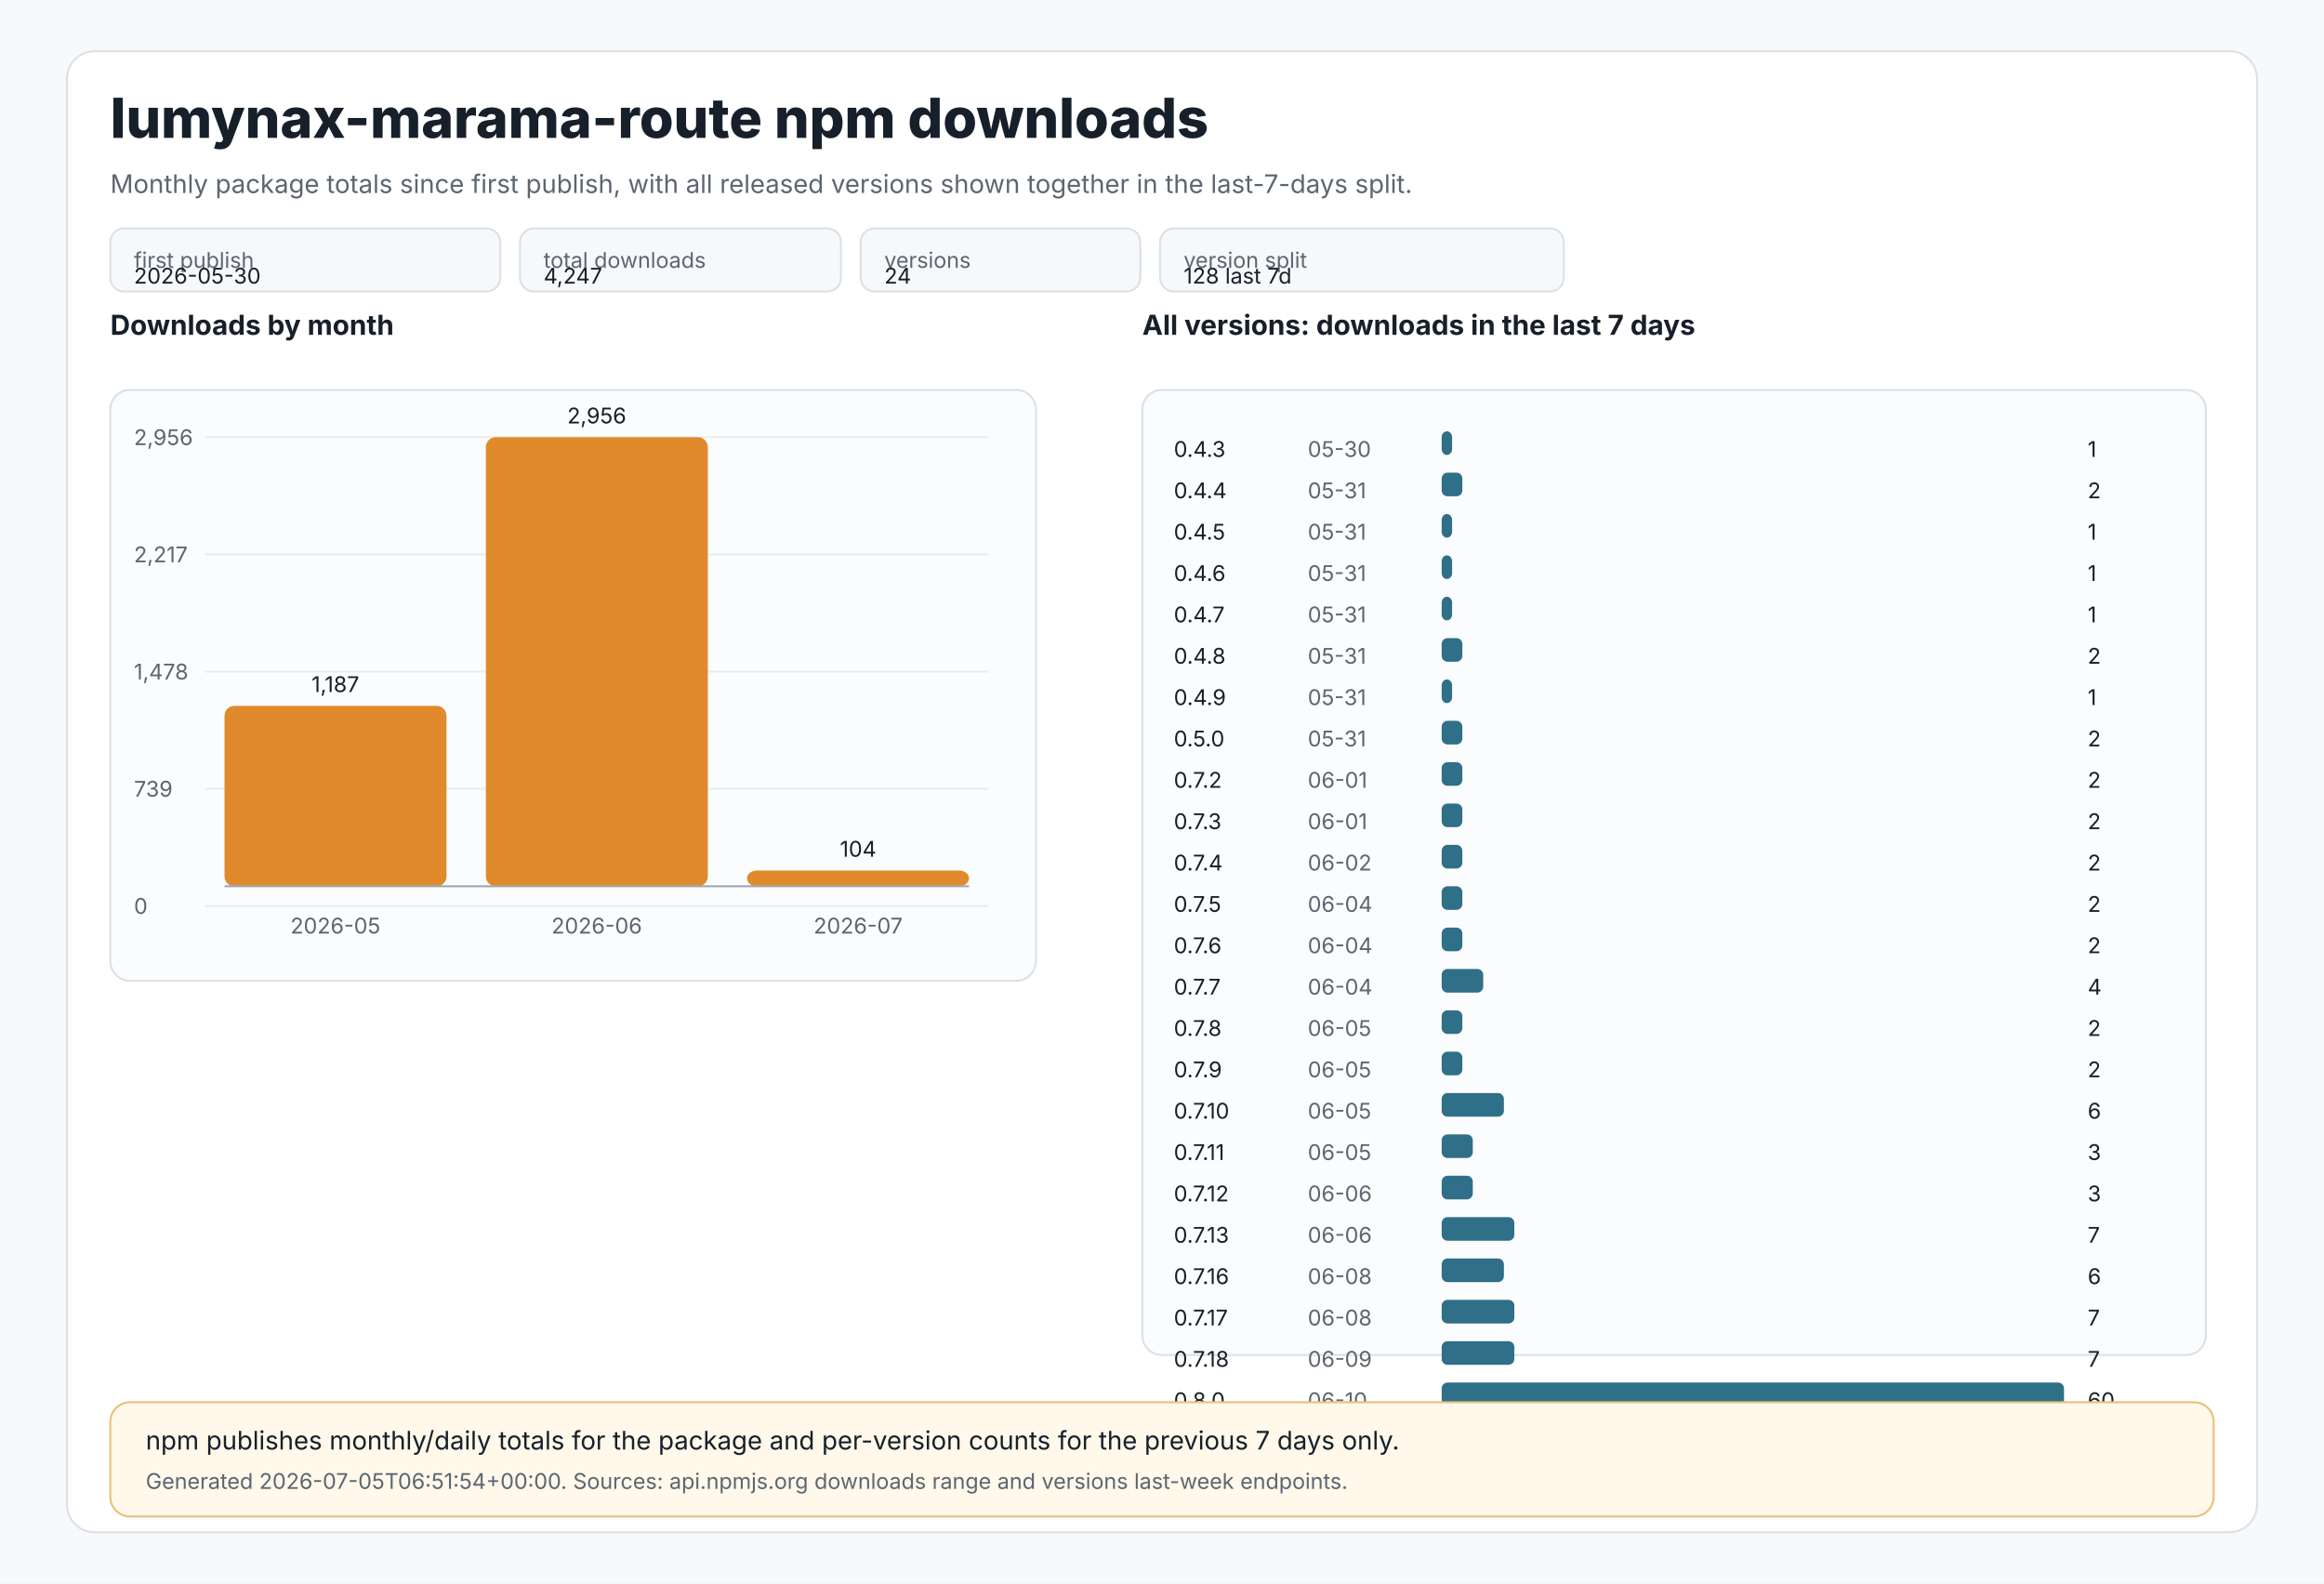
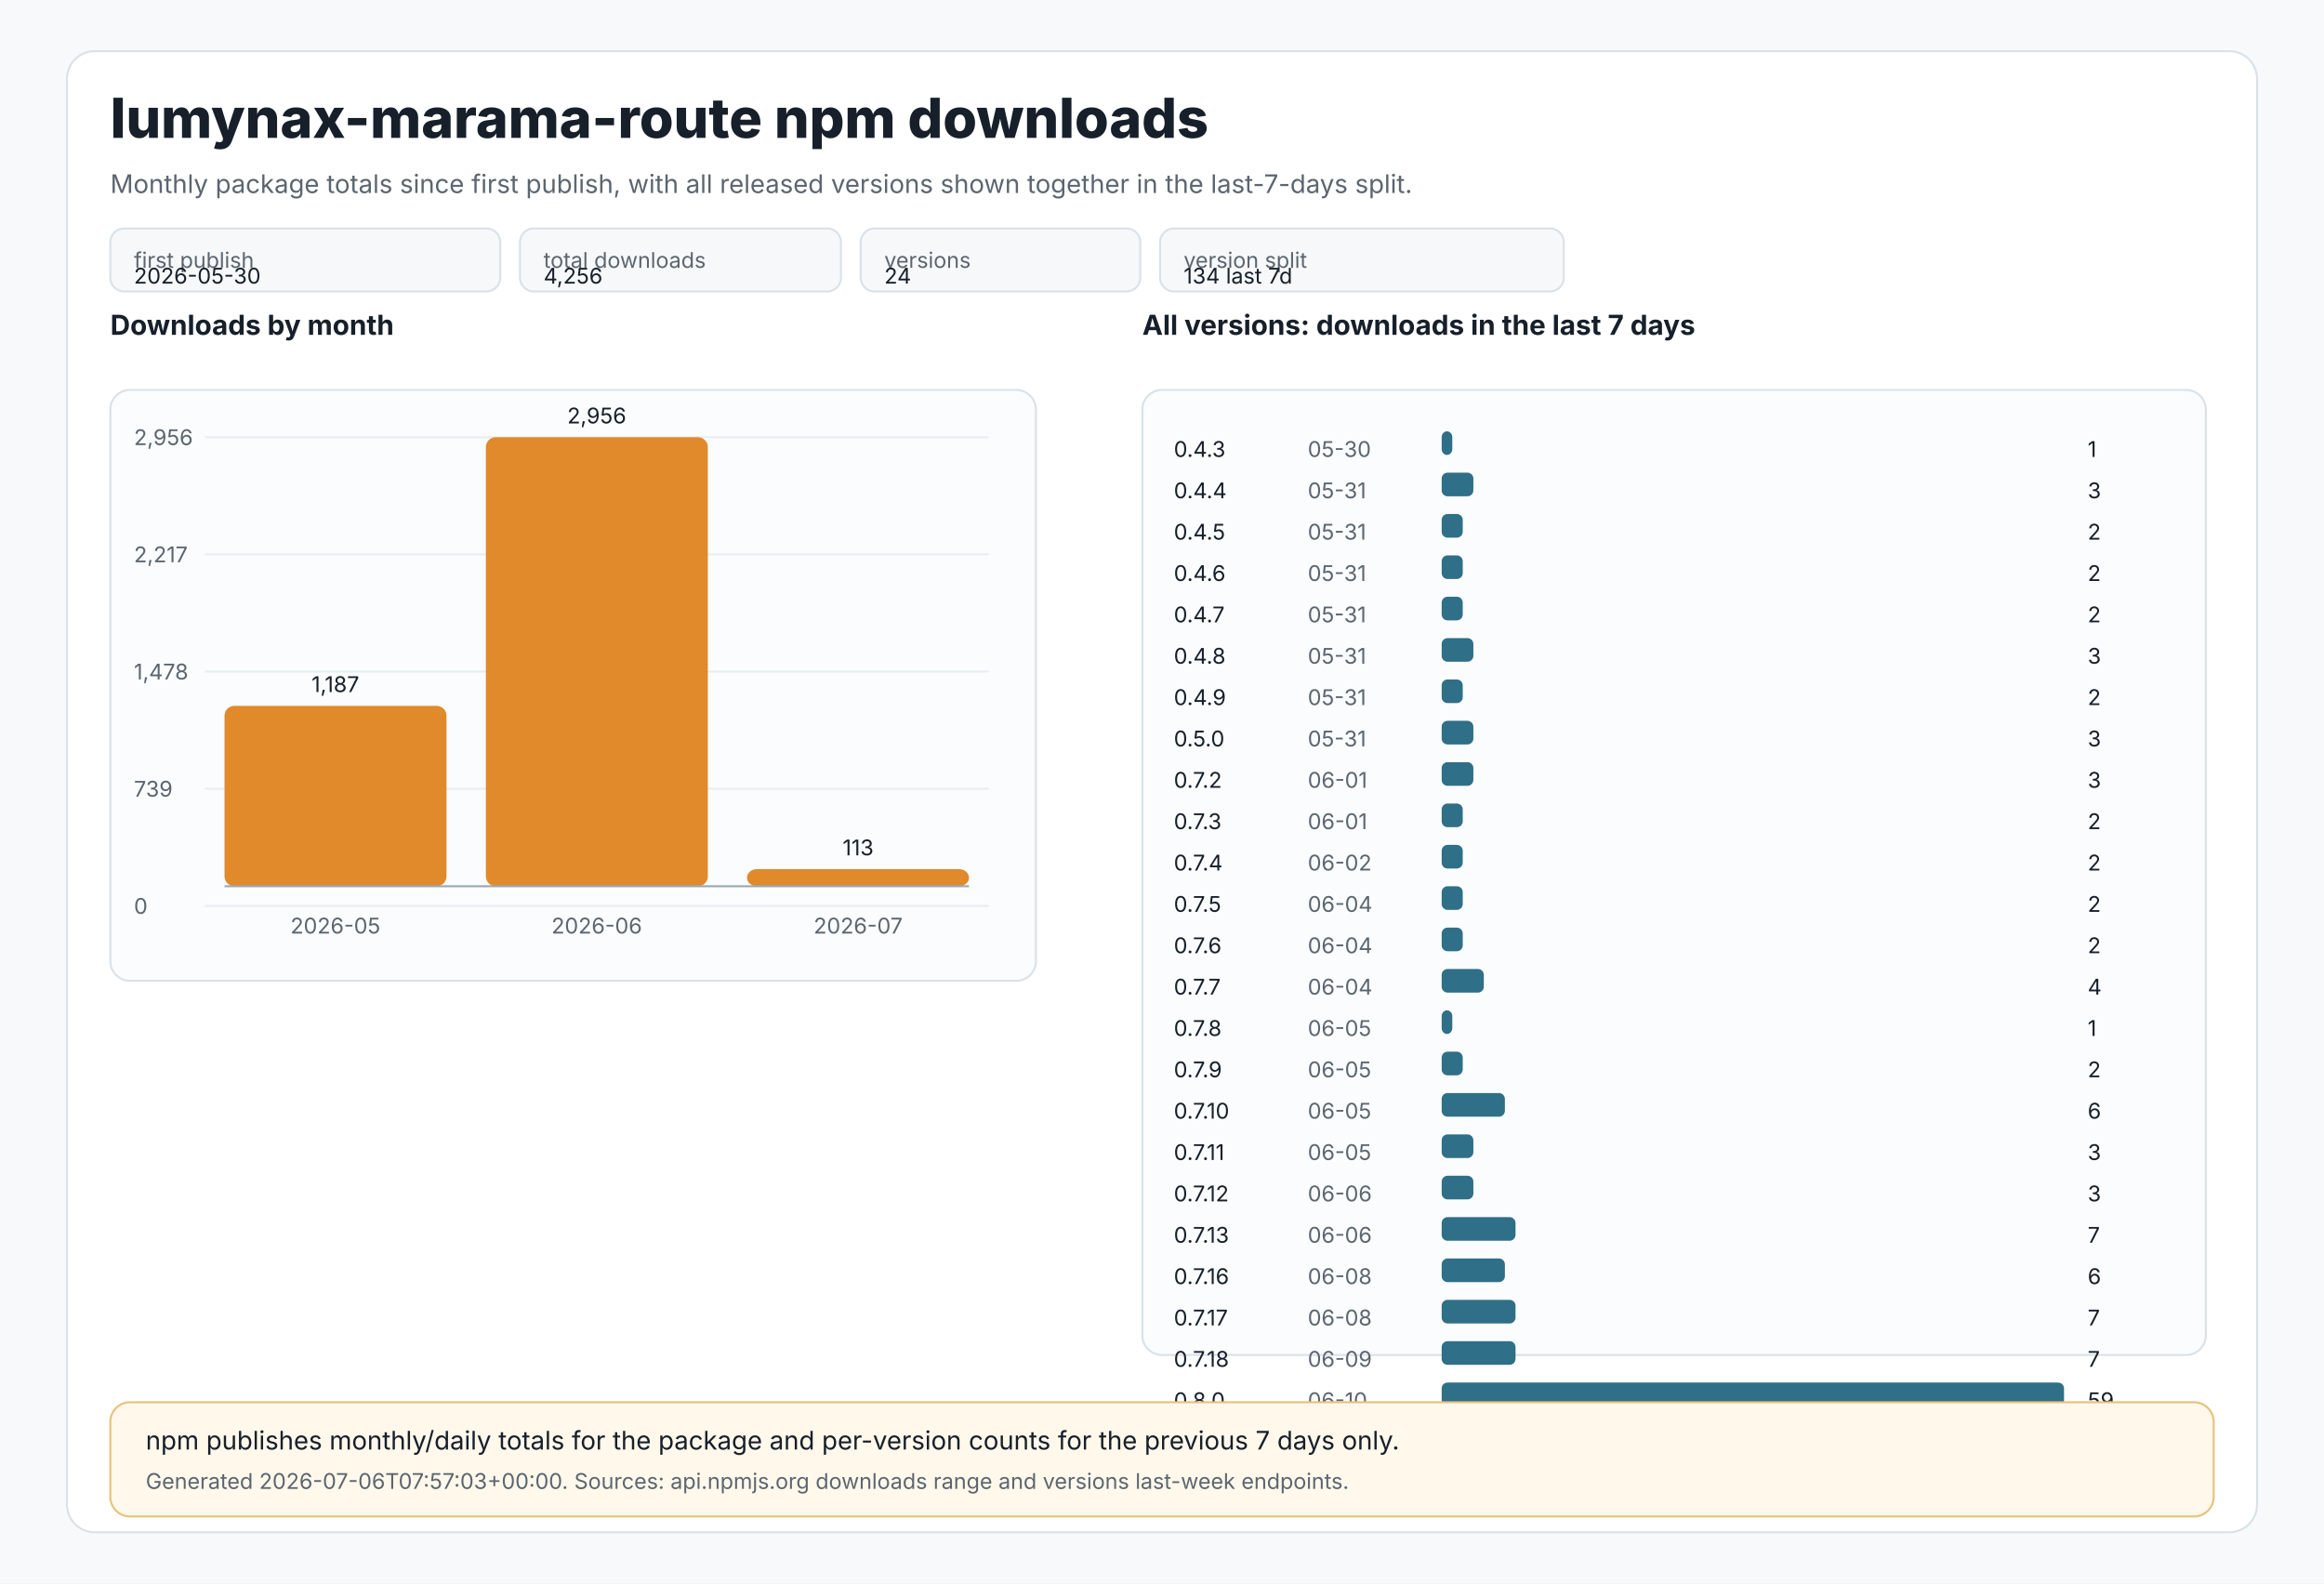
<svg xmlns="http://www.w3.org/2000/svg" width="1180" height="804" viewBox="0 0 1180 804" role="img" aria-labelledby="title desc">
  <style>
text{font-family:Inter,Segoe UI,Arial,sans-serif;fill:#17202a}
.muted{fill:#5c6670}.tiny{font-size:11px}.small{font-size:13px}.label{font-size:14px;font-weight:650}.title{font-size:28px;font-weight:800}
.panel{fill:#ffffff;stroke:#d9e1e8;stroke-width:1}.grid{stroke:#e8edf2;stroke-width:1}.axis{stroke:#9aa8b5;stroke-width:1}
.bar{fill:#e08a2c}.bar2{fill:#2f6f88}.chip{fill:#f6f8fa;stroke:#d9e1e8;stroke-width:1}.note{fill:#fff8eb;stroke:#e8c07a;stroke-width:1}
</style>
  <rect x="0" y="0" width="1180" height="804" fill="#f7f9fb" />
  <rect x="34" y="26" width="1112" height="752" rx="14" class="panel" />
  <text x="56" y="70" class="title">lumynax-marama-route npm downloads</text>
  <text x="56" y="98" class="muted small">Monthly package totals since first publish, with all released versions shown together in the last-7-days split.</text>
  <rect x="56" y="116" width="198" height="32" rx="7" class="chip" />
  <text x="68" y="136" class="tiny muted">first publish</text>
  <text x="68" y="144" class="tiny">2026-05-30</text>
  <rect x="264" y="116" width="163" height="32" rx="7" class="chip" />
  <text x="276" y="136" class="tiny muted">total downloads</text>
-   <text x="276" y="144" class="tiny">4,247</text>
+   <text x="276" y="144" class="tiny">4,256</text>
  <rect x="437" y="116" width="142" height="32" rx="7" class="chip" />
  <text x="449" y="136" class="tiny muted">versions</text>
  <text x="449" y="144" class="tiny">24</text>
  <rect x="589" y="116" width="205" height="32" rx="7" class="chip" />
  <text x="601" y="136" class="tiny muted">version split</text>
-   <text x="601" y="144" class="tiny">128 last 7d</text>
+   <text x="601" y="144" class="tiny">134 last 7d</text>
  <text x="56" y="170" class="label">Downloads by month</text>
  <rect x="56" y="198" width="470" height="300" rx="10" fill="#fbfcfd" stroke="#d9e1e8" />
  <line x1="104" y1="222.0" x2="502" y2="222.0" class="grid" />
  <text x="68" y="226.0" class="tiny muted">2,956</text>
  <line x1="104" y1="281.5" x2="502" y2="281.5" class="grid" />
  <text x="68" y="285.5" class="tiny muted">2,217</text>
  <line x1="104" y1="341.0" x2="502" y2="341.0" class="grid" />
  <text x="68" y="345.0" class="tiny muted">1,478</text>
  <line x1="104" y1="400.5" x2="502" y2="400.5" class="grid" />
  <text x="68" y="404.5" class="tiny muted">739</text>
  <line x1="104" y1="460.0" x2="502" y2="460.0" class="grid" />
  <text x="68" y="464.0" class="tiny muted">0</text>
  <rect x="114.0" y="358.4" width="112.7" height="91.6" rx="5" class="bar" />
  <text x="170.3" y="351.4" text-anchor="middle" class="tiny">1,187</text>
  <text x="170.3" y="474" text-anchor="middle" class="tiny muted">2026-05</text>
  <rect x="246.7" y="222.0" width="112.7" height="228.0" rx="5" class="bar" />
  <text x="303.0" y="215.0" text-anchor="middle" class="tiny">2,956</text>
  <text x="303.0" y="474" text-anchor="middle" class="tiny muted">2026-06</text>
-   <rect x="379.3" y="442.0" width="112.7" height="8.0" rx="5" class="bar" />
-   <text x="435.7" y="435.0" text-anchor="middle" class="tiny">104</text>
+   <rect x="379.3" y="441.3" width="112.7" height="8.7" rx="5" class="bar" />
+   <text x="435.7" y="434.3" text-anchor="middle" class="tiny">113</text>
  <text x="435.7" y="474" text-anchor="middle" class="tiny muted">2026-07</text>
  <line x1="114" y1="450" x2="492" y2="450" class="axis" />
  <text x="580" y="170" class="label">All versions: downloads in the last 7 days</text>
  <rect x="580" y="198" width="540" height="490" rx="10" fill="#fbfcfd" stroke="#d9e1e8" />
  <text x="596" y="232" class="tiny">0.4.3</text>
  <text x="664" y="232" class="tiny muted">05-30</text>
-   <rect x="732" y="219" width="5.3" height="12" rx="3" class="bar2" />
+   <rect x="732" y="219" width="5.4" height="12" rx="3" class="bar2" />
  <text x="1060" y="232" class="tiny">1</text>
  <text x="596" y="253" class="tiny">0.4.4</text>
  <text x="664" y="253" class="tiny muted">05-31</text>
-   <rect x="732" y="240" width="10.5" height="12" rx="3" class="bar2" />
-   <text x="1060" y="253" class="tiny">2</text>
+   <rect x="732" y="240" width="16.1" height="12" rx="3" class="bar2" />
+   <text x="1060" y="253" class="tiny">3</text>
  <text x="596" y="274" class="tiny">0.4.5</text>
  <text x="664" y="274" class="tiny muted">05-31</text>
-   <rect x="732" y="261" width="5.3" height="12" rx="3" class="bar2" />
-   <text x="1060" y="274" class="tiny">1</text>
+   <rect x="732" y="261" width="10.7" height="12" rx="3" class="bar2" />
+   <text x="1060" y="274" class="tiny">2</text>
  <text x="596" y="295" class="tiny">0.4.6</text>
  <text x="664" y="295" class="tiny muted">05-31</text>
-   <rect x="732" y="282" width="5.3" height="12" rx="3" class="bar2" />
-   <text x="1060" y="295" class="tiny">1</text>
+   <rect x="732" y="282" width="10.7" height="12" rx="3" class="bar2" />
+   <text x="1060" y="295" class="tiny">2</text>
  <text x="596" y="316" class="tiny">0.4.7</text>
  <text x="664" y="316" class="tiny muted">05-31</text>
-   <rect x="732" y="303" width="5.3" height="12" rx="3" class="bar2" />
-   <text x="1060" y="316" class="tiny">1</text>
+   <rect x="732" y="303" width="10.7" height="12" rx="3" class="bar2" />
+   <text x="1060" y="316" class="tiny">2</text>
  <text x="596" y="337" class="tiny">0.4.8</text>
  <text x="664" y="337" class="tiny muted">05-31</text>
-   <rect x="732" y="324" width="10.5" height="12" rx="3" class="bar2" />
-   <text x="1060" y="337" class="tiny">2</text>
+   <rect x="732" y="324" width="16.1" height="12" rx="3" class="bar2" />
+   <text x="1060" y="337" class="tiny">3</text>
  <text x="596" y="358" class="tiny">0.4.9</text>
  <text x="664" y="358" class="tiny muted">05-31</text>
-   <rect x="732" y="345" width="5.3" height="12" rx="3" class="bar2" />
-   <text x="1060" y="358" class="tiny">1</text>
+   <rect x="732" y="345" width="10.7" height="12" rx="3" class="bar2" />
+   <text x="1060" y="358" class="tiny">2</text>
  <text x="596" y="379" class="tiny">0.5.0</text>
  <text x="664" y="379" class="tiny muted">05-31</text>
-   <rect x="732" y="366" width="10.5" height="12" rx="3" class="bar2" />
-   <text x="1060" y="379" class="tiny">2</text>
+   <rect x="732" y="366" width="16.1" height="12" rx="3" class="bar2" />
+   <text x="1060" y="379" class="tiny">3</text>
  <text x="596" y="400" class="tiny">0.7.2</text>
  <text x="664" y="400" class="tiny muted">06-01</text>
-   <rect x="732" y="387" width="10.5" height="12" rx="3" class="bar2" />
-   <text x="1060" y="400" class="tiny">2</text>
+   <rect x="732" y="387" width="16.1" height="12" rx="3" class="bar2" />
+   <text x="1060" y="400" class="tiny">3</text>
  <text x="596" y="421" class="tiny">0.7.3</text>
  <text x="664" y="421" class="tiny muted">06-01</text>
-   <rect x="732" y="408" width="10.5" height="12" rx="3" class="bar2" />
+   <rect x="732" y="408" width="10.7" height="12" rx="3" class="bar2" />
  <text x="1060" y="421" class="tiny">2</text>
  <text x="596" y="442" class="tiny">0.7.4</text>
  <text x="664" y="442" class="tiny muted">06-02</text>
-   <rect x="732" y="429" width="10.5" height="12" rx="3" class="bar2" />
+   <rect x="732" y="429" width="10.7" height="12" rx="3" class="bar2" />
  <text x="1060" y="442" class="tiny">2</text>
  <text x="596" y="463" class="tiny">0.7.5</text>
  <text x="664" y="463" class="tiny muted">06-04</text>
-   <rect x="732" y="450" width="10.5" height="12" rx="3" class="bar2" />
+   <rect x="732" y="450" width="10.7" height="12" rx="3" class="bar2" />
  <text x="1060" y="463" class="tiny">2</text>
  <text x="596" y="484" class="tiny">0.7.6</text>
  <text x="664" y="484" class="tiny muted">06-04</text>
-   <rect x="732" y="471" width="10.5" height="12" rx="3" class="bar2" />
+   <rect x="732" y="471" width="10.7" height="12" rx="3" class="bar2" />
  <text x="1060" y="484" class="tiny">2</text>
  <text x="596" y="505" class="tiny">0.7.7</text>
  <text x="664" y="505" class="tiny muted">06-04</text>
-   <rect x="732" y="492" width="21.1" height="12" rx="3" class="bar2" />
+   <rect x="732" y="492" width="21.4" height="12" rx="3" class="bar2" />
  <text x="1060" y="505" class="tiny">4</text>
  <text x="596" y="526" class="tiny">0.7.8</text>
  <text x="664" y="526" class="tiny muted">06-05</text>
-   <rect x="732" y="513" width="10.5" height="12" rx="3" class="bar2" />
-   <text x="1060" y="526" class="tiny">2</text>
+   <rect x="732" y="513" width="5.4" height="12" rx="3" class="bar2" />
+   <text x="1060" y="526" class="tiny">1</text>
  <text x="596" y="547" class="tiny">0.7.9</text>
  <text x="664" y="547" class="tiny muted">06-05</text>
-   <rect x="732" y="534" width="10.5" height="12" rx="3" class="bar2" />
+   <rect x="732" y="534" width="10.7" height="12" rx="3" class="bar2" />
  <text x="1060" y="547" class="tiny">2</text>
  <text x="596" y="568" class="tiny">0.7.10</text>
  <text x="664" y="568" class="tiny muted">06-05</text>
-   <rect x="732" y="555" width="31.6" height="12" rx="3" class="bar2" />
+   <rect x="732" y="555" width="32.1" height="12" rx="3" class="bar2" />
  <text x="1060" y="568" class="tiny">6</text>
  <text x="596" y="589" class="tiny">0.7.11</text>
  <text x="664" y="589" class="tiny muted">06-05</text>
-   <rect x="732" y="576" width="15.8" height="12" rx="3" class="bar2" />
+   <rect x="732" y="576" width="16.1" height="12" rx="3" class="bar2" />
  <text x="1060" y="589" class="tiny">3</text>
  <text x="596" y="610" class="tiny">0.7.12</text>
  <text x="664" y="610" class="tiny muted">06-06</text>
-   <rect x="732" y="597" width="15.8" height="12" rx="3" class="bar2" />
+   <rect x="732" y="597" width="16.1" height="12" rx="3" class="bar2" />
  <text x="1060" y="610" class="tiny">3</text>
  <text x="596" y="631" class="tiny">0.7.13</text>
  <text x="664" y="631" class="tiny muted">06-06</text>
-   <rect x="732" y="618" width="36.9" height="12" rx="3" class="bar2" />
+   <rect x="732" y="618" width="37.5" height="12" rx="3" class="bar2" />
  <text x="1060" y="631" class="tiny">7</text>
  <text x="596" y="652" class="tiny">0.7.16</text>
  <text x="664" y="652" class="tiny muted">06-08</text>
-   <rect x="732" y="639" width="31.6" height="12" rx="3" class="bar2" />
+   <rect x="732" y="639" width="32.1" height="12" rx="3" class="bar2" />
  <text x="1060" y="652" class="tiny">6</text>
  <text x="596" y="673" class="tiny">0.7.17</text>
  <text x="664" y="673" class="tiny muted">06-08</text>
-   <rect x="732" y="660" width="36.9" height="12" rx="3" class="bar2" />
+   <rect x="732" y="660" width="37.5" height="12" rx="3" class="bar2" />
  <text x="1060" y="673" class="tiny">7</text>
  <text x="596" y="694" class="tiny">0.7.18</text>
  <text x="664" y="694" class="tiny muted">06-09</text>
-   <rect x="732" y="681" width="36.9" height="12" rx="3" class="bar2" />
+   <rect x="732" y="681" width="37.5" height="12" rx="3" class="bar2" />
  <text x="1060" y="694" class="tiny">7</text>
  <text x="596" y="715" class="tiny">0.8.0</text>
  <text x="664" y="715" class="tiny muted">06-10</text>
  <rect x="732" y="702" width="316.0" height="12" rx="3" class="bar2" />
-   <text x="1060" y="715" class="tiny">60</text>
+   <text x="1060" y="715" class="tiny">59</text>
  <rect x="56" y="712" width="1068" height="58" rx="10" class="note" />
  <text x="74" y="736" class="small">npm publishes monthly/daily totals for the package and per-version counts for the previous 7 days only.</text>
-   <text x="74" y="756" class="tiny muted">Generated 2026-07-05T06:51:54+00:00. Sources: api.npmjs.org downloads range and versions last-week endpoints.</text>
+   <text x="74" y="756" class="tiny muted">Generated 2026-07-06T07:57:03+00:00. Sources: api.npmjs.org downloads range and versions last-week endpoints.</text>
</svg>
